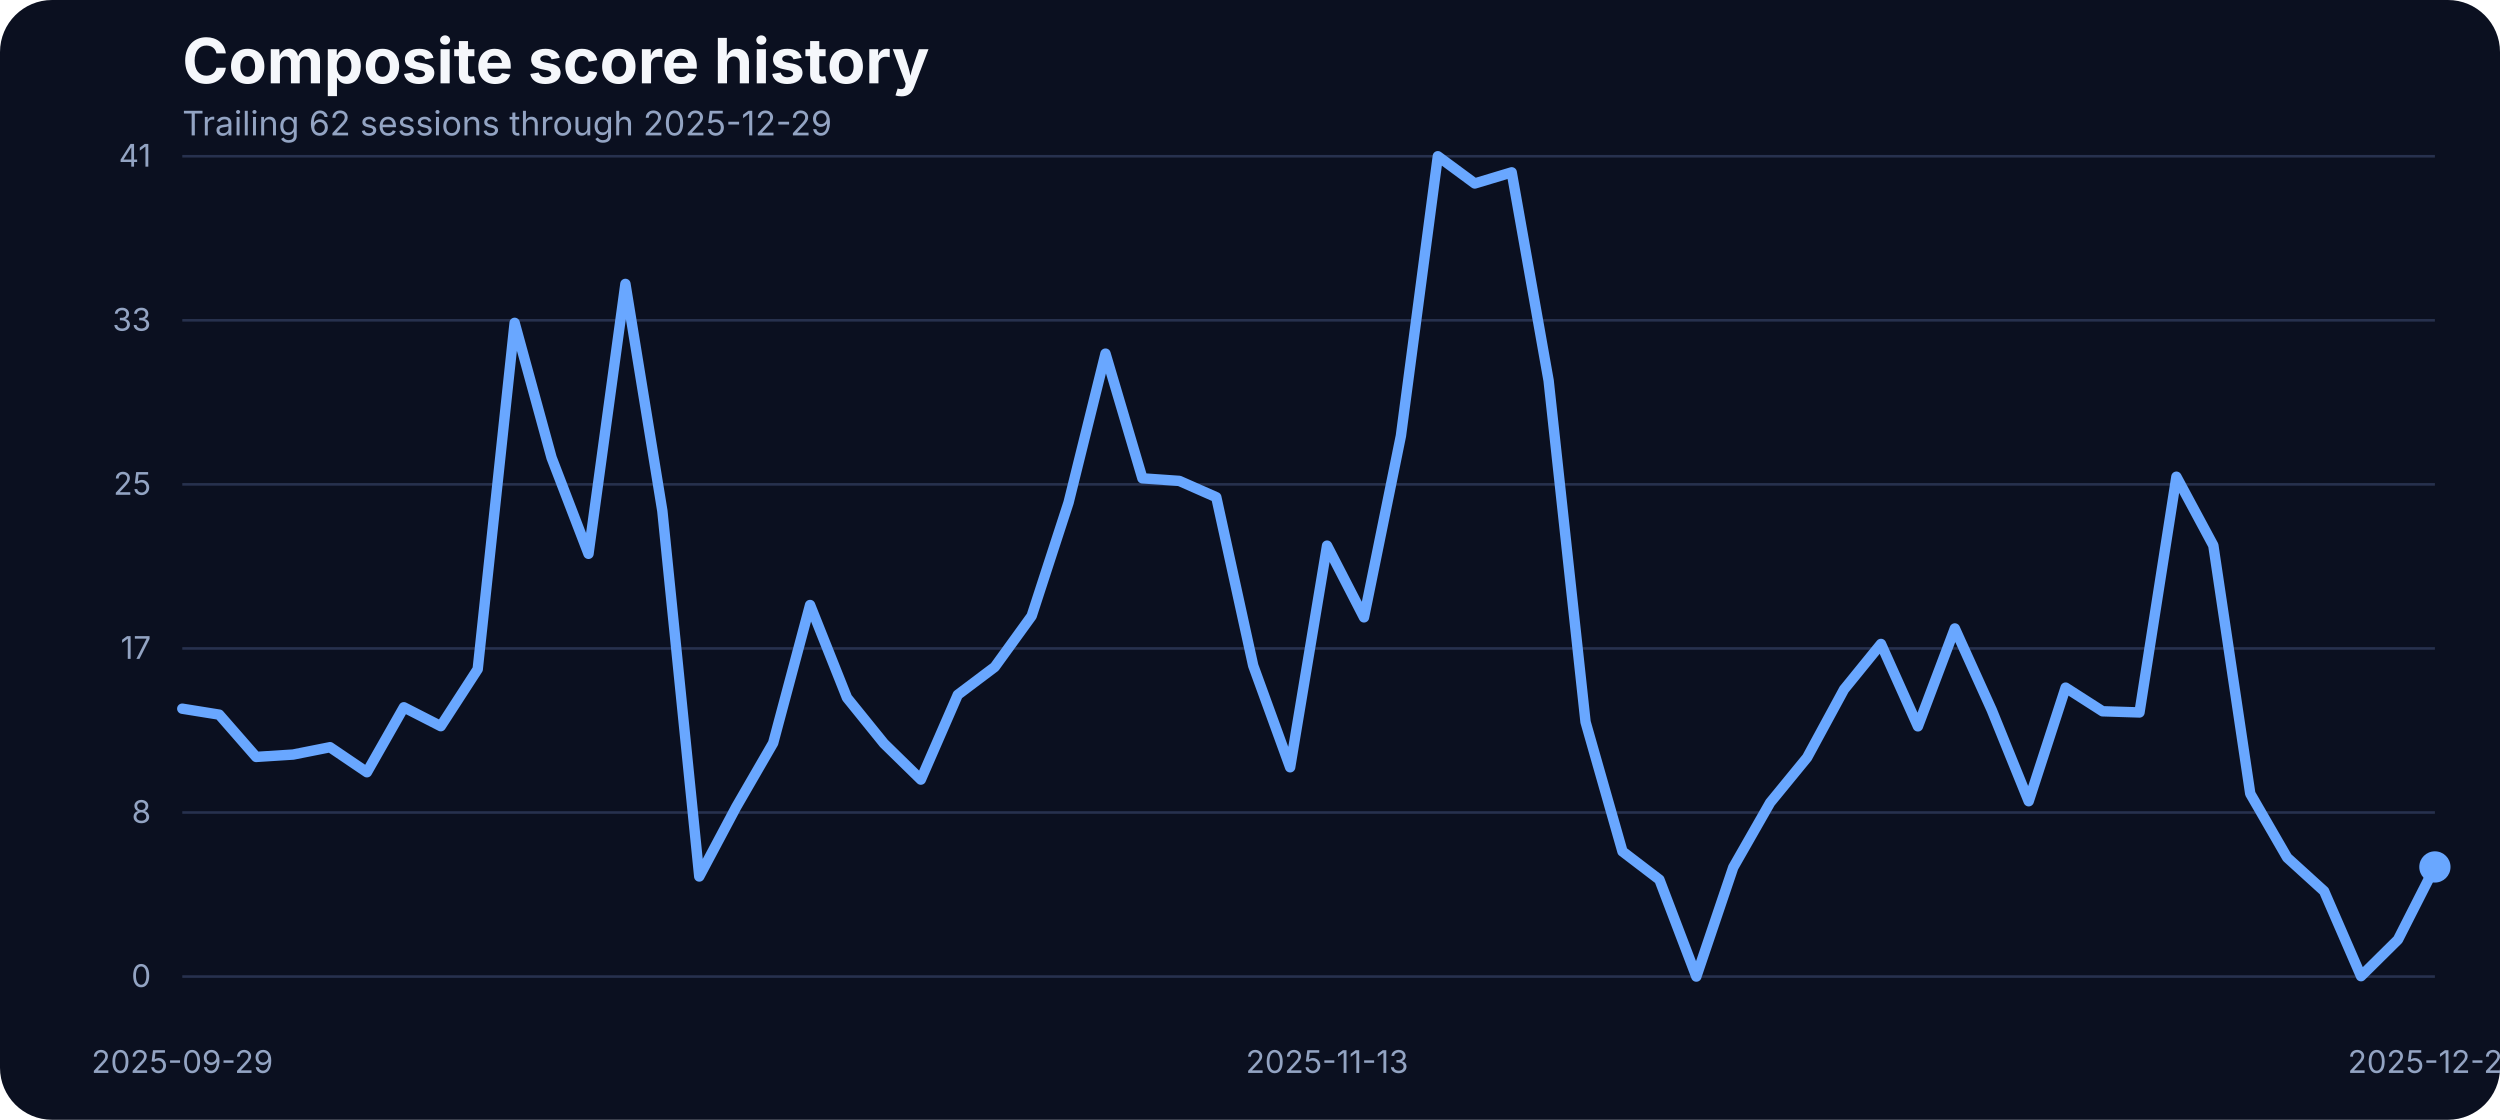
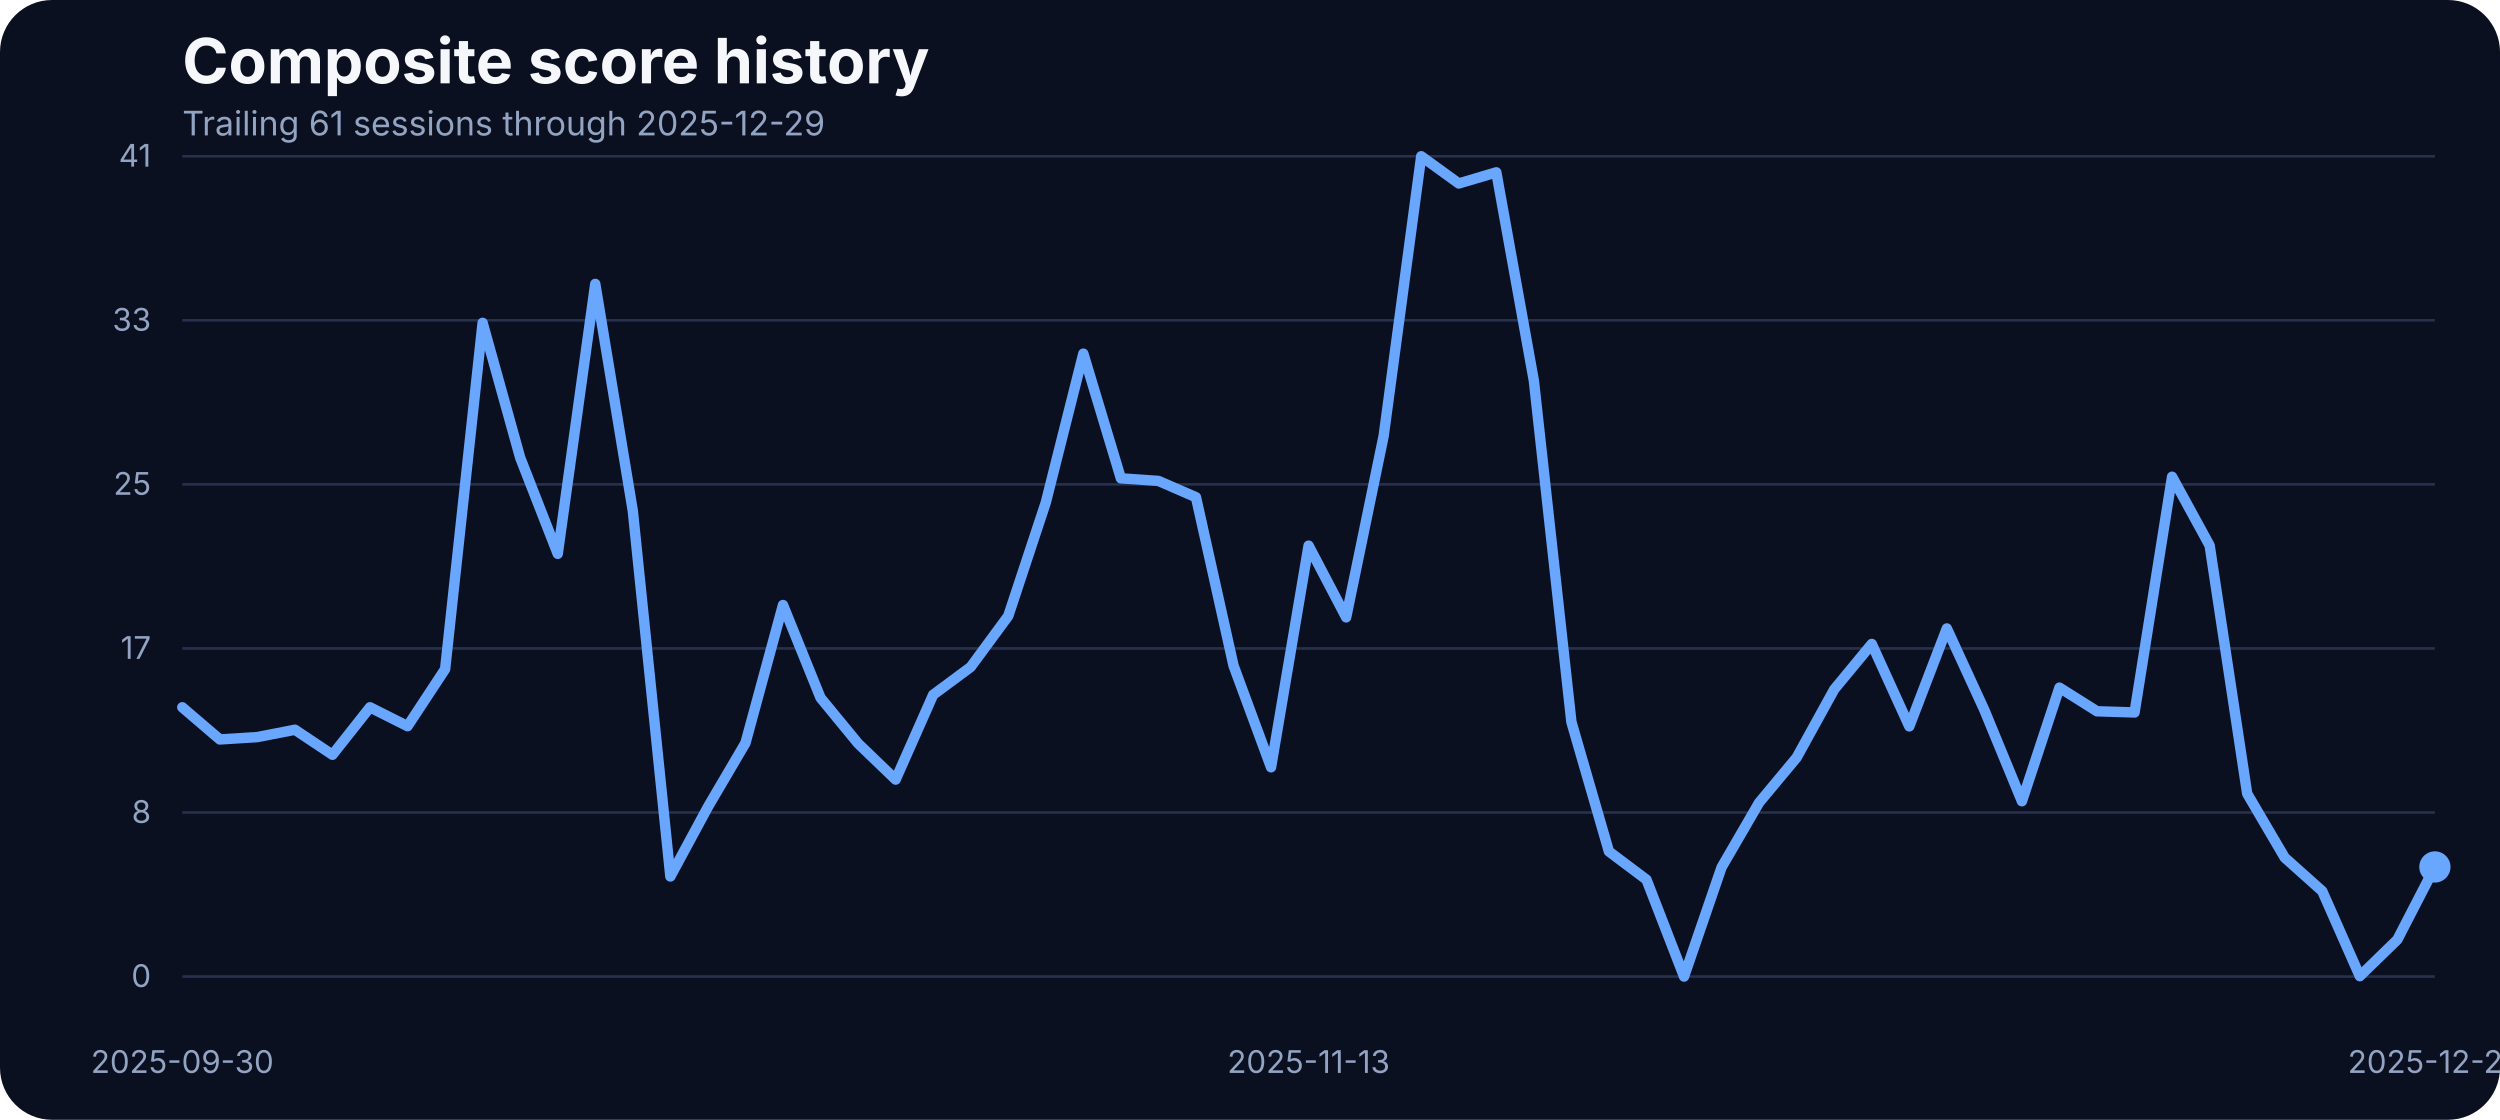
<svg xmlns="http://www.w3.org/2000/svg" width="960" height="430" viewBox="0 0 960 430" role="img" aria-label="Composite score history">
  <rect width="100%" height="100%" fill="#0b1020" rx="20" />
  <text x="70" y="32" fill="#f5f7fb" font-family="Inter, Arial, sans-serif" font-size="24" font-weight="700">Composite score history</text>
-   <text x="70" y="52" fill="#93a4c3" font-family="Inter, Arial, sans-serif" font-size="13">Trailing 62 sessions through 2025-12-29</text>
+   <text x="70" y="52" fill="#93a4c3" font-family="Inter, Arial, sans-serif" font-size="13">Trailing 61 sessions through 2025-12-29</text>
  <line x1="70" x2="935" y1="375.00" y2="375.00" stroke="#27314e" stroke-width="1" />
  <text x="58" y="379.00" text-anchor="end" fill="#93a4c3" font-family="Inter, Arial, sans-serif" font-size="12">0</text>
  <line x1="70" x2="935" y1="312.00" y2="312.00" stroke="#27314e" stroke-width="1" />
  <text x="58" y="316.00" text-anchor="end" fill="#93a4c3" font-family="Inter, Arial, sans-serif" font-size="12">8</text>
  <line x1="70" x2="935" y1="249.00" y2="249.00" stroke="#27314e" stroke-width="1" />
  <text x="58" y="253.00" text-anchor="end" fill="#93a4c3" font-family="Inter, Arial, sans-serif" font-size="12">17</text>
  <line x1="70" x2="935" y1="186.00" y2="186.00" stroke="#27314e" stroke-width="1" />
  <text x="58" y="190.00" text-anchor="end" fill="#93a4c3" font-family="Inter, Arial, sans-serif" font-size="12">25</text>
  <line x1="70" x2="935" y1="123.00" y2="123.00" stroke="#27314e" stroke-width="1" />
  <text x="58" y="127.00" text-anchor="end" fill="#93a4c3" font-family="Inter, Arial, sans-serif" font-size="12">33</text>
  <line x1="70" x2="935" y1="60.00" y2="60.00" stroke="#27314e" stroke-width="1" />
  <text x="58" y="64.00" text-anchor="end" fill="#93a4c3" font-family="Inter, Arial, sans-serif" font-size="12">41</text>
-   <text x="70.00" y="412" text-anchor="middle" fill="#93a4c3" font-family="Inter, Arial, sans-serif" font-size="12">2025-09-29</text>
-   <text x="509.59" y="412" text-anchor="middle" fill="#93a4c3" font-family="Inter, Arial, sans-serif" font-size="12">2025-11-13</text>
+   <text x="70.00" y="412" text-anchor="middle" fill="#93a4c3" font-family="Inter, Arial, sans-serif" font-size="12">2025-09-30</text>
+   <text x="502.50" y="412" text-anchor="middle" fill="#93a4c3" font-family="Inter, Arial, sans-serif" font-size="12">2025-11-13</text>
  <text x="935.00" y="412" text-anchor="middle" fill="#93a4c3" font-family="Inter, Arial, sans-serif" font-size="12">2025-12-29</text>
-   <path d="M 70.00 272.14 L 84.18 274.42 L 98.36 290.66 L 112.54 289.75 L 126.72 286.93 L 140.90 296.54 L 155.08 271.60 L 169.26 278.85 L 183.44 256.96 L 197.62 123.98 L 211.80 175.75 L 225.98 212.66 L 240.16 109.03 L 254.34 196.19 L 268.52 336.57 L 282.70 309.88 L 296.89 285.33 L 311.07 232.33 L 325.25 267.94 L 339.43 285.48 L 353.61 299.36 L 367.79 266.80 L 381.97 256.12 L 396.15 236.53 L 410.33 192.98 L 424.51 135.80 L 438.69 183.68 L 452.87 184.67 L 467.05 190.93 L 481.23 255.59 L 495.41 294.63 L 509.59 209.53 L 523.77 237.06 L 537.95 167.36 L 552.13 60.00 L 566.31 70.45 L 580.49 66.18 L 594.67 146.17 L 608.85 277.24 L 623.03 326.96 L 637.21 337.79 L 651.39 375.00 L 665.57 333.06 L 679.75 308.20 L 693.93 290.89 L 708.11 264.74 L 722.30 247.28 L 736.48 278.92 L 750.66 241.33 L 764.84 272.67 L 779.02 307.67 L 793.20 264.05 L 807.38 273.13 L 821.56 273.58 L 835.74 183.07 L 849.92 209.46 L 864.10 304.77 L 878.28 329.32 L 892.46 342.21 L 906.64 374.85 L 920.82 360.82 L 935.00 332.91" fill="none" stroke="#69a7ff" stroke-width="4" stroke-linecap="round" stroke-linejoin="round" />
+   <path d="M 70.00 271.60 L 84.42 283.95 L 98.83 283.04 L 113.25 280.22 L 127.67 289.83 L 142.08 271.60 L 156.50 278.85 L 170.92 256.96 L 185.33 123.98 L 199.75 175.75 L 214.17 212.66 L 228.58 109.03 L 243.00 196.19 L 257.42 336.57 L 271.83 309.88 L 286.25 285.33 L 300.67 232.33 L 315.08 267.94 L 329.50 285.48 L 343.92 299.36 L 358.33 266.80 L 372.75 256.12 L 387.17 236.53 L 401.58 192.98 L 416.00 135.80 L 430.42 183.68 L 444.83 184.67 L 459.25 190.93 L 473.67 255.59 L 488.08 294.63 L 502.50 209.53 L 516.92 237.06 L 531.33 167.36 L 545.75 60.00 L 560.17 70.45 L 574.58 66.18 L 589.00 146.17 L 603.42 277.24 L 617.83 326.96 L 632.25 337.79 L 646.67 375.00 L 661.08 333.06 L 675.50 308.20 L 689.92 290.89 L 704.33 264.74 L 718.75 247.28 L 733.17 278.92 L 747.58 241.33 L 762.00 272.67 L 776.42 307.67 L 790.83 264.05 L 805.25 273.13 L 819.67 273.58 L 834.08 183.07 L 848.50 209.46 L 862.92 304.77 L 877.33 329.32 L 891.75 342.21 L 906.17 374.85 L 920.58 360.82 L 935.00 332.91" fill="none" stroke="#69a7ff" stroke-width="4" stroke-linecap="round" stroke-linejoin="round" />
  <circle cx="935.00" cy="332.91" r="6" fill="#69a7ff" />
</svg>
